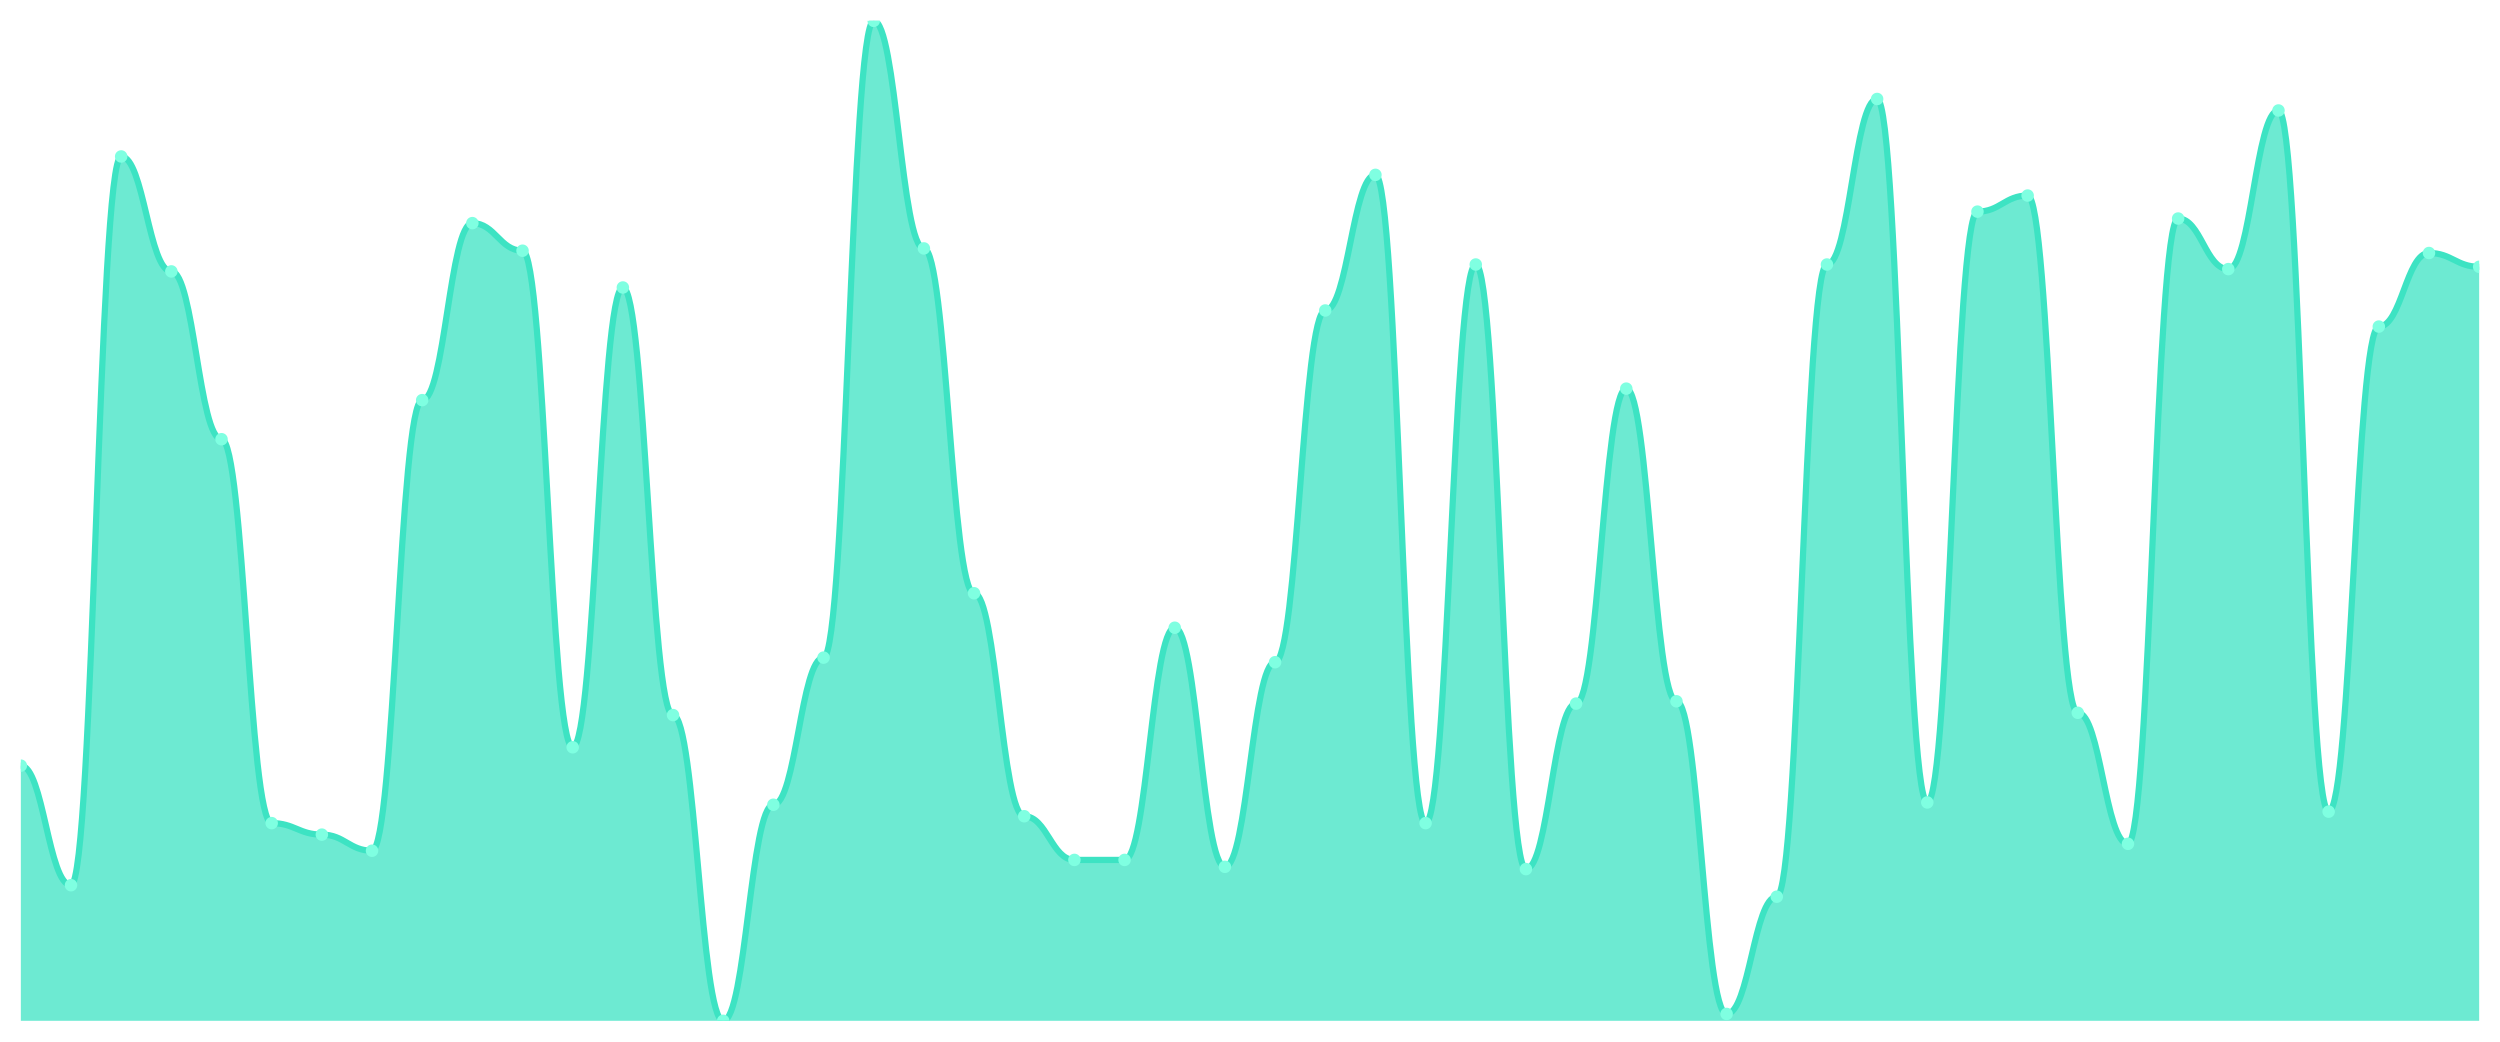
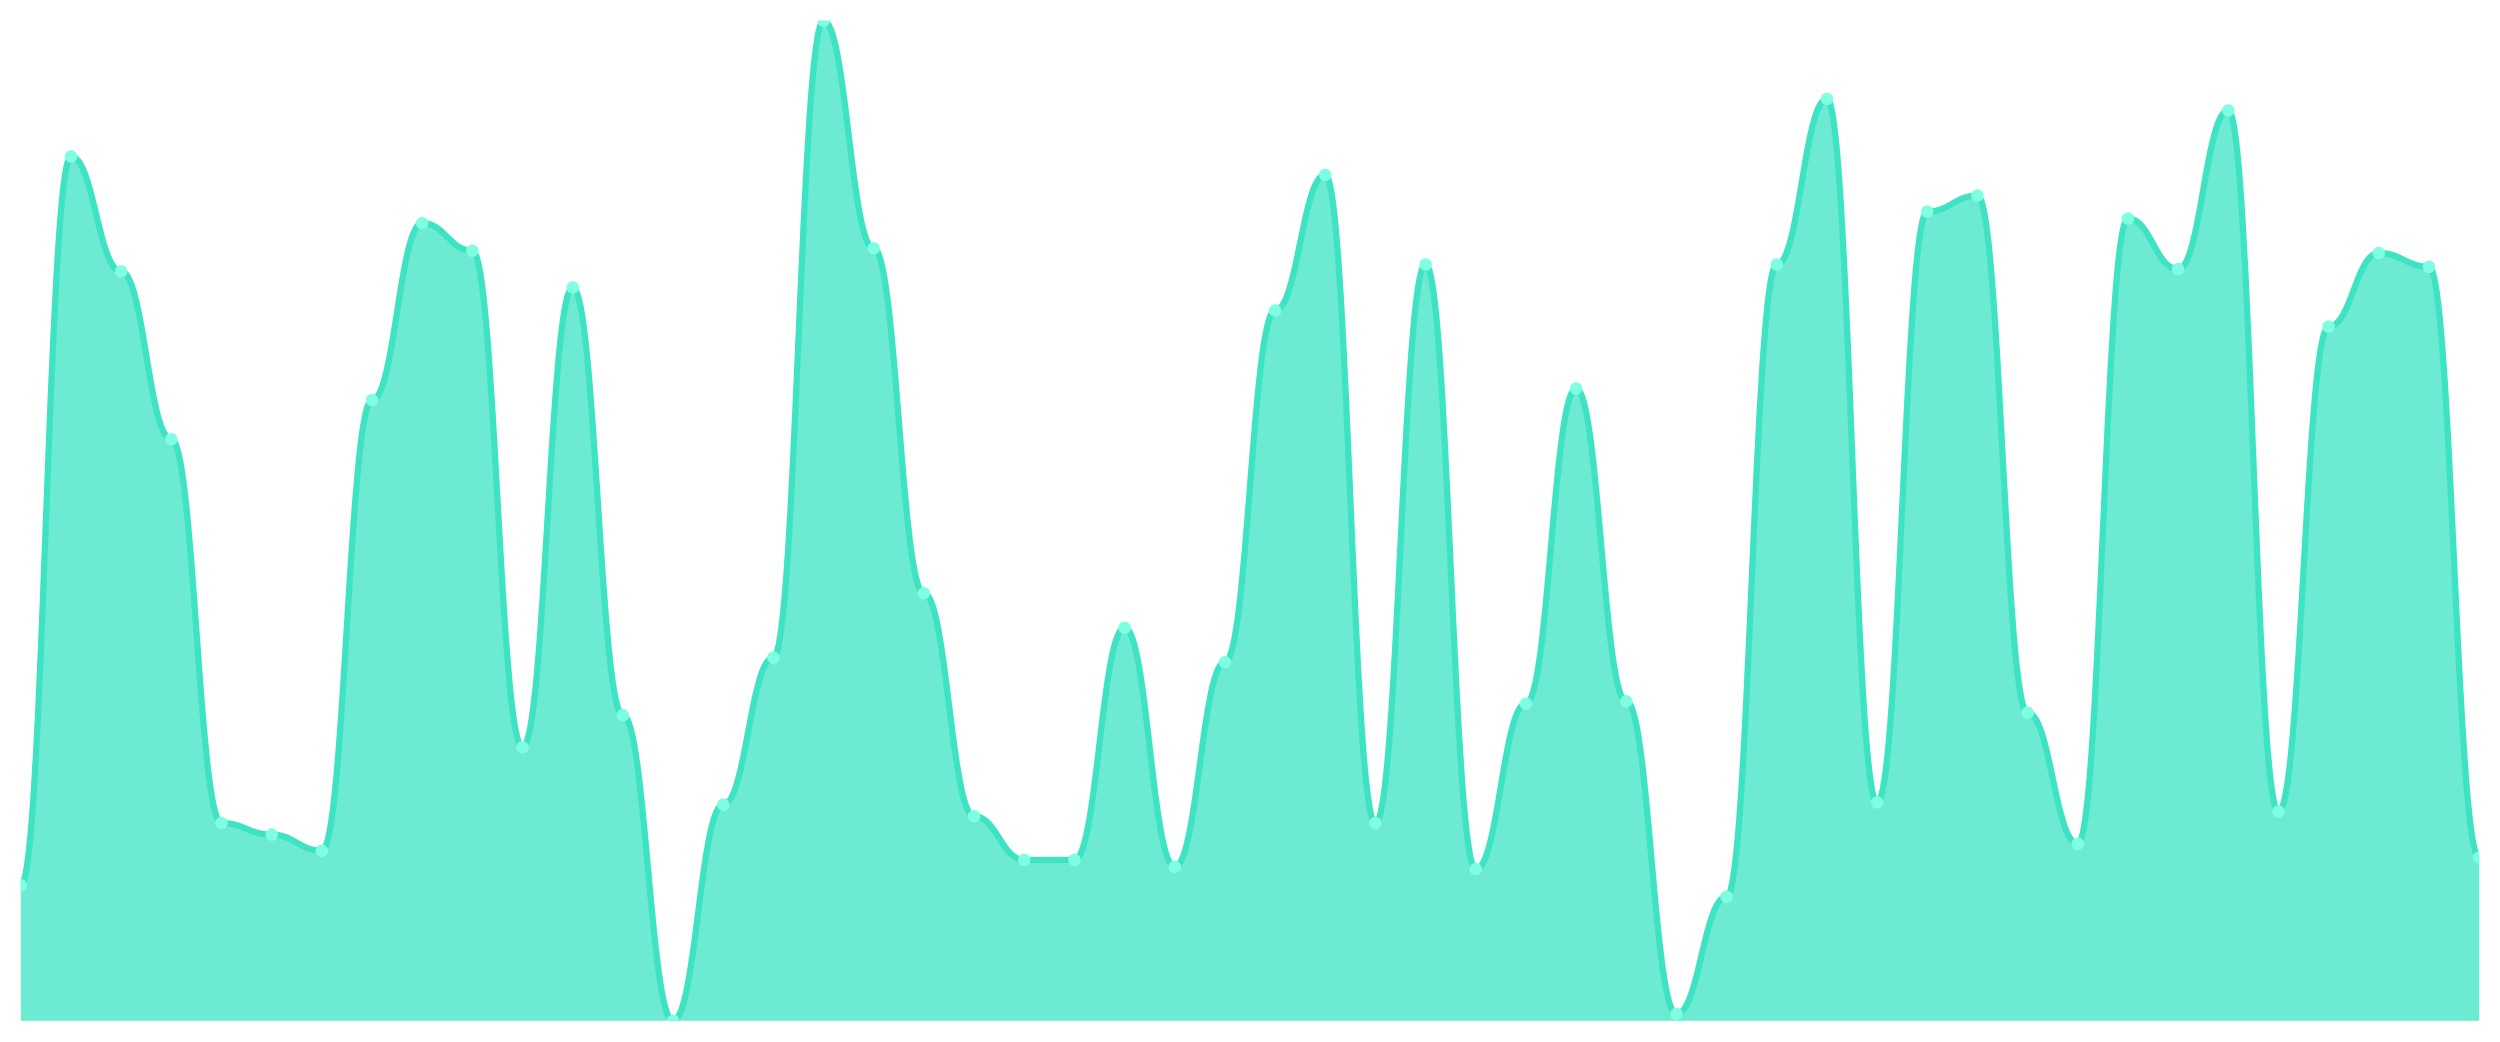
<svg xmlns="http://www.w3.org/2000/svg" viewBox="0 0 1200 500" width="1200" height="500">
  <defs>
    <clipPath id="c">
      <rect x="10" y="10" width="1180" height="480" />
    </clipPath>
  </defs>
  <rect width="1200" height="500" fill="none" />
  <g clip-path="url(#c)">
-     <path d="M 10,490 L 10,367.517 C 20.837,367.517 23.245,424.897 34.082,424.897 C 44.918,424.897 47.327,75.103 58.163,75.103 C 69,75.103 71.408,130.276 82.245,130.276 C 93.082,130.276 95.49,210.828 106.327,210.828 C 117.163,210.828 119.571,395.103 130.408,395.103 C 141.245,395.103 143.653,400.621 154.49,400.621 C 165.327,400.621 167.735,408.345 178.571,408.345 C 189.408,408.345 191.816,192.069 202.653,192.069 C 213.49,192.069 215.898,107.103 226.735,107.103 C 237.571,107.103 239.98,120.345 250.816,120.345 C 261.653,120.345 264.061,358.69 274.898,358.69 C 285.735,358.69 288.143,138 298.98,138 C 309.816,138 312.224,343.241 323.061,343.241 C 333.898,343.241 336.306,490 347.143,490 C 357.98,490 360.388,386.276 371.224,386.276 C 382.061,386.276 384.469,315.655 395.306,315.655 C 406.143,315.655 408.551,10 419.388,10 C 430.224,10 432.633,119.241 443.469,119.241 C 454.306,119.241 456.714,284.759 467.551,284.759 C 478.388,284.759 480.796,391.793 491.633,391.793 C 502.469,391.793 504.878,412.759 515.714,412.759 C 526.551,412.759 528.959,412.759 539.796,412.759 C 550.633,412.759 553.041,301.31 563.878,301.31 C 574.714,301.31 577.122,416.069 587.959,416.069 C 598.796,416.069 601.204,317.862 612.041,317.862 C 622.878,317.862 625.286,149.034 636.122,149.034 C 646.959,149.034 649.367,83.931 660.204,83.931 C 671.041,83.931 673.449,395.103 684.286,395.103 C 695.122,395.103 697.531,126.966 708.367,126.966 C 719.204,126.966 721.612,417.172 732.449,417.172 C 743.286,417.172 745.694,337.724 756.531,337.724 C 767.367,337.724 769.776,186.552 780.612,186.552 C 791.449,186.552 793.857,336.621 804.694,336.621 C 815.531,336.621 817.939,486.69 828.776,486.69 C 839.612,486.69 842.02,430.414 852.857,430.414 C 863.694,430.414 866.102,126.966 876.939,126.966 C 887.776,126.966 890.184,47.517 901.02,47.517 C 911.857,47.517 914.265,385.172 925.102,385.172 C 935.939,385.172 938.347,101.586 949.184,101.586 C 960.02,101.586 962.429,93.862 973.265,93.862 C 984.102,93.862 986.51,342.138 997.347,342.138 C 1008.184,342.138 1010.592,405.034 1021.429,405.034 C 1032.265,405.034 1034.673,104.897 1045.51,104.897 C 1056.347,104.897 1058.755,129.172 1069.592,129.172 C 1080.429,129.172 1082.837,53.034 1093.673,53.034 C 1104.51,53.034 1106.918,389.586 1117.755,389.586 C 1128.592,389.586 1131,156.759 1141.837,156.759 C 1152.673,156.759 1155.082,121.448 1165.918,121.448 C 1176.755,121.448 1179.163,128.069 1190,128.069 L 1190,490 Z" fill="rgba(61,227,195,0.75)" />
-     <path d="M 10,367.517 C 20.837,367.517 23.245,424.897 34.082,424.897 C 44.918,424.897 47.327,75.103 58.163,75.103 C 69,75.103 71.408,130.276 82.245,130.276 C 93.082,130.276 95.49,210.828 106.327,210.828 C 117.163,210.828 119.571,395.103 130.408,395.103 C 141.245,395.103 143.653,400.621 154.49,400.621 C 165.327,400.621 167.735,408.345 178.571,408.345 C 189.408,408.345 191.816,192.069 202.653,192.069 C 213.49,192.069 215.898,107.103 226.735,107.103 C 237.571,107.103 239.98,120.345 250.816,120.345 C 261.653,120.345 264.061,358.69 274.898,358.69 C 285.735,358.69 288.143,138 298.98,138 C 309.816,138 312.224,343.241 323.061,343.241 C 333.898,343.241 336.306,490 347.143,490 C 357.98,490 360.388,386.276 371.224,386.276 C 382.061,386.276 384.469,315.655 395.306,315.655 C 406.143,315.655 408.551,10 419.388,10 C 430.224,10 432.633,119.241 443.469,119.241 C 454.306,119.241 456.714,284.759 467.551,284.759 C 478.388,284.759 480.796,391.793 491.633,391.793 C 502.469,391.793 504.878,412.759 515.714,412.759 C 526.551,412.759 528.959,412.759 539.796,412.759 C 550.633,412.759 553.041,301.31 563.878,301.31 C 574.714,301.31 577.122,416.069 587.959,416.069 C 598.796,416.069 601.204,317.862 612.041,317.862 C 622.878,317.862 625.286,149.034 636.122,149.034 C 646.959,149.034 649.367,83.931 660.204,83.931 C 671.041,83.931 673.449,395.103 684.286,395.103 C 695.122,395.103 697.531,126.966 708.367,126.966 C 719.204,126.966 721.612,417.172 732.449,417.172 C 743.286,417.172 745.694,337.724 756.531,337.724 C 767.367,337.724 769.776,186.552 780.612,186.552 C 791.449,186.552 793.857,336.621 804.694,336.621 C 815.531,336.621 817.939,486.69 828.776,486.69 C 839.612,486.69 842.02,430.414 852.857,430.414 C 863.694,430.414 866.102,126.966 876.939,126.966 C 887.776,126.966 890.184,47.517 901.02,47.517 C 911.857,47.517 914.265,385.172 925.102,385.172 C 935.939,385.172 938.347,101.586 949.184,101.586 C 960.02,101.586 962.429,93.862 973.265,93.862 C 984.102,93.862 986.51,342.138 997.347,342.138 C 1008.184,342.138 1010.592,405.034 1021.429,405.034 C 1032.265,405.034 1034.673,104.897 1045.51,104.897 C 1056.347,104.897 1058.755,129.172 1069.592,129.172 C 1080.429,129.172 1082.837,53.034 1093.673,53.034 C 1104.51,53.034 1106.918,389.586 1117.755,389.586 C 1128.592,389.586 1131,156.759 1141.837,156.759 C 1152.673,156.759 1155.082,121.448 1165.918,121.448 C 1176.755,121.448 1179.163,128.069 1190,128.069" fill="none" stroke="#3de3c3" stroke-width="3" stroke-linecap="round" stroke-linejoin="round" />
-     <circle cx="10" cy="367.517" r="3" fill="#7fffe1" />
-     <circle cx="34.082" cy="424.897" r="3" fill="#7fffe1" />
-     <circle cx="58.163" cy="75.103" r="3" fill="#7fffe1" />
-     <circle cx="82.245" cy="130.276" r="3" fill="#7fffe1" />
-     <circle cx="106.327" cy="210.828" r="3" fill="#7fffe1" />
-     <circle cx="130.408" cy="395.103" r="3" fill="#7fffe1" />
-     <circle cx="154.49" cy="400.621" r="3" fill="#7fffe1" />
-     <circle cx="178.571" cy="408.345" r="3" fill="#7fffe1" />
-     <circle cx="202.653" cy="192.069" r="3" fill="#7fffe1" />
-     <circle cx="226.735" cy="107.103" r="3" fill="#7fffe1" />
-     <circle cx="250.816" cy="120.345" r="3" fill="#7fffe1" />
-     <circle cx="274.898" cy="358.69" r="3" fill="#7fffe1" />
-     <circle cx="298.98" cy="138" r="3" fill="#7fffe1" />
-     <circle cx="323.061" cy="343.241" r="3" fill="#7fffe1" />
-     <circle cx="347.143" cy="490" r="3" fill="#7fffe1" />
-     <circle cx="371.224" cy="386.276" r="3" fill="#7fffe1" />
-     <circle cx="395.306" cy="315.655" r="3" fill="#7fffe1" />
-     <circle cx="419.388" cy="10" r="3" fill="#7fffe1" />
-     <circle cx="443.469" cy="119.241" r="3" fill="#7fffe1" />
-     <circle cx="467.551" cy="284.759" r="3" fill="#7fffe1" />
-     <circle cx="491.633" cy="391.793" r="3" fill="#7fffe1" />
+     <path d="M 10,490 L 10,424.897 C 20.837,424.897 23.245,75.103 34.082,75.103 C 44.918,75.103 47.327,130.276 58.163,130.276 C 69,130.276 71.408,210.828 82.245,210.828 C 93.082,210.828 95.49,395.103 106.327,395.103 C 117.163,395.103 119.571,400.621 130.408,400.621 C 141.245,400.621 143.653,408.345 154.49,408.345 C 165.327,408.345 167.735,192.069 178.571,192.069 C 189.408,192.069 191.816,107.103 202.653,107.103 C 213.49,107.103 215.898,120.345 226.735,120.345 C 237.571,120.345 239.98,358.69 250.816,358.69 C 261.653,358.69 264.061,138 274.898,138 C 285.735,138 288.143,343.241 298.98,343.241 C 309.816,343.241 312.224,490 323.061,490 C 333.898,490 336.306,386.276 347.143,386.276 C 357.98,386.276 360.388,315.655 371.224,315.655 C 382.061,315.655 384.469,10 395.306,10 C 406.143,10 408.551,119.241 419.388,119.241 C 430.224,119.241 432.633,284.759 443.469,284.759 C 454.306,284.759 456.714,391.793 467.551,391.793 C 478.388,391.793 480.796,412.759 491.633,412.759 C 502.469,412.759 504.878,412.759 515.714,412.759 C 526.551,412.759 528.959,301.31 539.796,301.31 C 550.633,301.31 553.041,416.069 563.878,416.069 C 574.714,416.069 577.122,317.862 587.959,317.862 C 598.796,317.862 601.204,149.034 612.041,149.034 C 622.878,149.034 625.286,83.931 636.122,83.931 C 646.959,83.931 649.367,395.103 660.204,395.103 C 671.041,395.103 673.449,126.966 684.286,126.966 C 695.122,126.966 697.531,417.172 708.367,417.172 C 719.204,417.172 721.612,337.724 732.449,337.724 C 743.286,337.724 745.694,186.552 756.531,186.552 C 767.367,186.552 769.776,336.621 780.612,336.621 C 791.449,336.621 793.857,486.69 804.694,486.69 C 815.531,486.69 817.939,430.414 828.776,430.414 C 839.612,430.414 842.02,126.966 852.857,126.966 C 863.694,126.966 866.102,47.517 876.939,47.517 C 887.776,47.517 890.184,385.172 901.02,385.172 C 911.857,385.172 914.265,101.586 925.102,101.586 C 935.939,101.586 938.347,93.862 949.184,93.862 C 960.02,93.862 962.429,342.138 973.265,342.138 C 984.102,342.138 986.51,405.034 997.347,405.034 C 1008.184,405.034 1010.592,104.897 1021.429,104.897 C 1032.265,104.897 1034.673,129.172 1045.51,129.172 C 1056.347,129.172 1058.755,53.034 1069.592,53.034 C 1080.429,53.034 1082.837,389.586 1093.673,389.586 C 1104.51,389.586 1106.918,156.759 1117.755,156.759 C 1128.592,156.759 1131,121.448 1141.837,121.448 C 1152.673,121.448 1155.082,128.069 1165.918,128.069 C 1176.755,128.069 1179.163,411.655 1190,411.655 L 1190,490 Z" fill="rgba(61,227,195,0.75)" />
+     <path d="M 10,424.897 C 20.837,424.897 23.245,75.103 34.082,75.103 C 44.918,75.103 47.327,130.276 58.163,130.276 C 69,130.276 71.408,210.828 82.245,210.828 C 93.082,210.828 95.49,395.103 106.327,395.103 C 117.163,395.103 119.571,400.621 130.408,400.621 C 141.245,400.621 143.653,408.345 154.49,408.345 C 165.327,408.345 167.735,192.069 178.571,192.069 C 189.408,192.069 191.816,107.103 202.653,107.103 C 213.49,107.103 215.898,120.345 226.735,120.345 C 237.571,120.345 239.98,358.69 250.816,358.69 C 261.653,358.69 264.061,138 274.898,138 C 285.735,138 288.143,343.241 298.98,343.241 C 309.816,343.241 312.224,490 323.061,490 C 333.898,490 336.306,386.276 347.143,386.276 C 357.98,386.276 360.388,315.655 371.224,315.655 C 382.061,315.655 384.469,10 395.306,10 C 406.143,10 408.551,119.241 419.388,119.241 C 430.224,119.241 432.633,284.759 443.469,284.759 C 454.306,284.759 456.714,391.793 467.551,391.793 C 478.388,391.793 480.796,412.759 491.633,412.759 C 502.469,412.759 504.878,412.759 515.714,412.759 C 526.551,412.759 528.959,301.31 539.796,301.31 C 550.633,301.31 553.041,416.069 563.878,416.069 C 574.714,416.069 577.122,317.862 587.959,317.862 C 598.796,317.862 601.204,149.034 612.041,149.034 C 622.878,149.034 625.286,83.931 636.122,83.931 C 646.959,83.931 649.367,395.103 660.204,395.103 C 671.041,395.103 673.449,126.966 684.286,126.966 C 695.122,126.966 697.531,417.172 708.367,417.172 C 719.204,417.172 721.612,337.724 732.449,337.724 C 743.286,337.724 745.694,186.552 756.531,186.552 C 767.367,186.552 769.776,336.621 780.612,336.621 C 791.449,336.621 793.857,486.69 804.694,486.69 C 815.531,486.69 817.939,430.414 828.776,430.414 C 839.612,430.414 842.02,126.966 852.857,126.966 C 863.694,126.966 866.102,47.517 876.939,47.517 C 887.776,47.517 890.184,385.172 901.02,385.172 C 911.857,385.172 914.265,101.586 925.102,101.586 C 935.939,101.586 938.347,93.862 949.184,93.862 C 960.02,93.862 962.429,342.138 973.265,342.138 C 984.102,342.138 986.51,405.034 997.347,405.034 C 1008.184,405.034 1010.592,104.897 1021.429,104.897 C 1032.265,104.897 1034.673,129.172 1045.51,129.172 C 1056.347,129.172 1058.755,53.034 1069.592,53.034 C 1080.429,53.034 1082.837,389.586 1093.673,389.586 C 1104.51,389.586 1106.918,156.759 1117.755,156.759 C 1128.592,156.759 1131,121.448 1141.837,121.448 C 1152.673,121.448 1155.082,128.069 1165.918,128.069 C 1176.755,128.069 1179.163,411.655 1190,411.655" fill="none" stroke="#3de3c3" stroke-width="3" stroke-linecap="round" stroke-linejoin="round" />
+     <circle cx="10" cy="424.897" r="3" fill="#7fffe1" />
+     <circle cx="34.082" cy="75.103" r="3" fill="#7fffe1" />
+     <circle cx="58.163" cy="130.276" r="3" fill="#7fffe1" />
+     <circle cx="82.245" cy="210.828" r="3" fill="#7fffe1" />
+     <circle cx="106.327" cy="395.103" r="3" fill="#7fffe1" />
+     <circle cx="130.408" cy="400.621" r="3" fill="#7fffe1" />
+     <circle cx="154.49" cy="408.345" r="3" fill="#7fffe1" />
+     <circle cx="178.571" cy="192.069" r="3" fill="#7fffe1" />
+     <circle cx="202.653" cy="107.103" r="3" fill="#7fffe1" />
+     <circle cx="226.735" cy="120.345" r="3" fill="#7fffe1" />
+     <circle cx="250.816" cy="358.69" r="3" fill="#7fffe1" />
+     <circle cx="274.898" cy="138" r="3" fill="#7fffe1" />
+     <circle cx="298.98" cy="343.241" r="3" fill="#7fffe1" />
+     <circle cx="323.061" cy="490" r="3" fill="#7fffe1" />
+     <circle cx="347.143" cy="386.276" r="3" fill="#7fffe1" />
+     <circle cx="371.224" cy="315.655" r="3" fill="#7fffe1" />
+     <circle cx="395.306" cy="10" r="3" fill="#7fffe1" />
+     <circle cx="419.388" cy="119.241" r="3" fill="#7fffe1" />
+     <circle cx="443.469" cy="284.759" r="3" fill="#7fffe1" />
+     <circle cx="467.551" cy="391.793" r="3" fill="#7fffe1" />
+     <circle cx="491.633" cy="412.759" r="3" fill="#7fffe1" />
    <circle cx="515.714" cy="412.759" r="3" fill="#7fffe1" />
-     <circle cx="539.796" cy="412.759" r="3" fill="#7fffe1" />
-     <circle cx="563.878" cy="301.31" r="3" fill="#7fffe1" />
-     <circle cx="587.959" cy="416.069" r="3" fill="#7fffe1" />
-     <circle cx="612.041" cy="317.862" r="3" fill="#7fffe1" />
-     <circle cx="636.122" cy="149.034" r="3" fill="#7fffe1" />
-     <circle cx="660.204" cy="83.931" r="3" fill="#7fffe1" />
-     <circle cx="684.286" cy="395.103" r="3" fill="#7fffe1" />
-     <circle cx="708.367" cy="126.966" r="3" fill="#7fffe1" />
-     <circle cx="732.449" cy="417.172" r="3" fill="#7fffe1" />
-     <circle cx="756.531" cy="337.724" r="3" fill="#7fffe1" />
-     <circle cx="780.612" cy="186.552" r="3" fill="#7fffe1" />
-     <circle cx="804.694" cy="336.621" r="3" fill="#7fffe1" />
-     <circle cx="828.776" cy="486.69" r="3" fill="#7fffe1" />
-     <circle cx="852.857" cy="430.414" r="3" fill="#7fffe1" />
-     <circle cx="876.939" cy="126.966" r="3" fill="#7fffe1" />
-     <circle cx="901.02" cy="47.517" r="3" fill="#7fffe1" />
-     <circle cx="925.102" cy="385.172" r="3" fill="#7fffe1" />
-     <circle cx="949.184" cy="101.586" r="3" fill="#7fffe1" />
-     <circle cx="973.265" cy="93.862" r="3" fill="#7fffe1" />
-     <circle cx="997.347" cy="342.138" r="3" fill="#7fffe1" />
-     <circle cx="1021.429" cy="405.034" r="3" fill="#7fffe1" />
-     <circle cx="1045.51" cy="104.897" r="3" fill="#7fffe1" />
-     <circle cx="1069.592" cy="129.172" r="3" fill="#7fffe1" />
-     <circle cx="1093.673" cy="53.034" r="3" fill="#7fffe1" />
-     <circle cx="1117.755" cy="389.586" r="3" fill="#7fffe1" />
-     <circle cx="1141.837" cy="156.759" r="3" fill="#7fffe1" />
-     <circle cx="1165.918" cy="121.448" r="3" fill="#7fffe1" />
-     <circle cx="1190" cy="128.069" r="3" fill="#7fffe1" />
+     <circle cx="539.796" cy="301.31" r="3" fill="#7fffe1" />
+     <circle cx="563.878" cy="416.069" r="3" fill="#7fffe1" />
+     <circle cx="587.959" cy="317.862" r="3" fill="#7fffe1" />
+     <circle cx="612.041" cy="149.034" r="3" fill="#7fffe1" />
+     <circle cx="636.122" cy="83.931" r="3" fill="#7fffe1" />
+     <circle cx="660.204" cy="395.103" r="3" fill="#7fffe1" />
+     <circle cx="684.286" cy="126.966" r="3" fill="#7fffe1" />
+     <circle cx="708.367" cy="417.172" r="3" fill="#7fffe1" />
+     <circle cx="732.449" cy="337.724" r="3" fill="#7fffe1" />
+     <circle cx="756.531" cy="186.552" r="3" fill="#7fffe1" />
+     <circle cx="780.612" cy="336.621" r="3" fill="#7fffe1" />
+     <circle cx="804.694" cy="486.69" r="3" fill="#7fffe1" />
+     <circle cx="828.776" cy="430.414" r="3" fill="#7fffe1" />
+     <circle cx="852.857" cy="126.966" r="3" fill="#7fffe1" />
+     <circle cx="876.939" cy="47.517" r="3" fill="#7fffe1" />
+     <circle cx="901.02" cy="385.172" r="3" fill="#7fffe1" />
+     <circle cx="925.102" cy="101.586" r="3" fill="#7fffe1" />
+     <circle cx="949.184" cy="93.862" r="3" fill="#7fffe1" />
+     <circle cx="973.265" cy="342.138" r="3" fill="#7fffe1" />
+     <circle cx="997.347" cy="405.034" r="3" fill="#7fffe1" />
+     <circle cx="1021.429" cy="104.897" r="3" fill="#7fffe1" />
+     <circle cx="1045.51" cy="129.172" r="3" fill="#7fffe1" />
+     <circle cx="1069.592" cy="53.034" r="3" fill="#7fffe1" />
+     <circle cx="1093.673" cy="389.586" r="3" fill="#7fffe1" />
+     <circle cx="1117.755" cy="156.759" r="3" fill="#7fffe1" />
+     <circle cx="1141.837" cy="121.448" r="3" fill="#7fffe1" />
+     <circle cx="1165.918" cy="128.069" r="3" fill="#7fffe1" />
+     <circle cx="1190" cy="411.655" r="3" fill="#7fffe1" />
  </g>
</svg>
